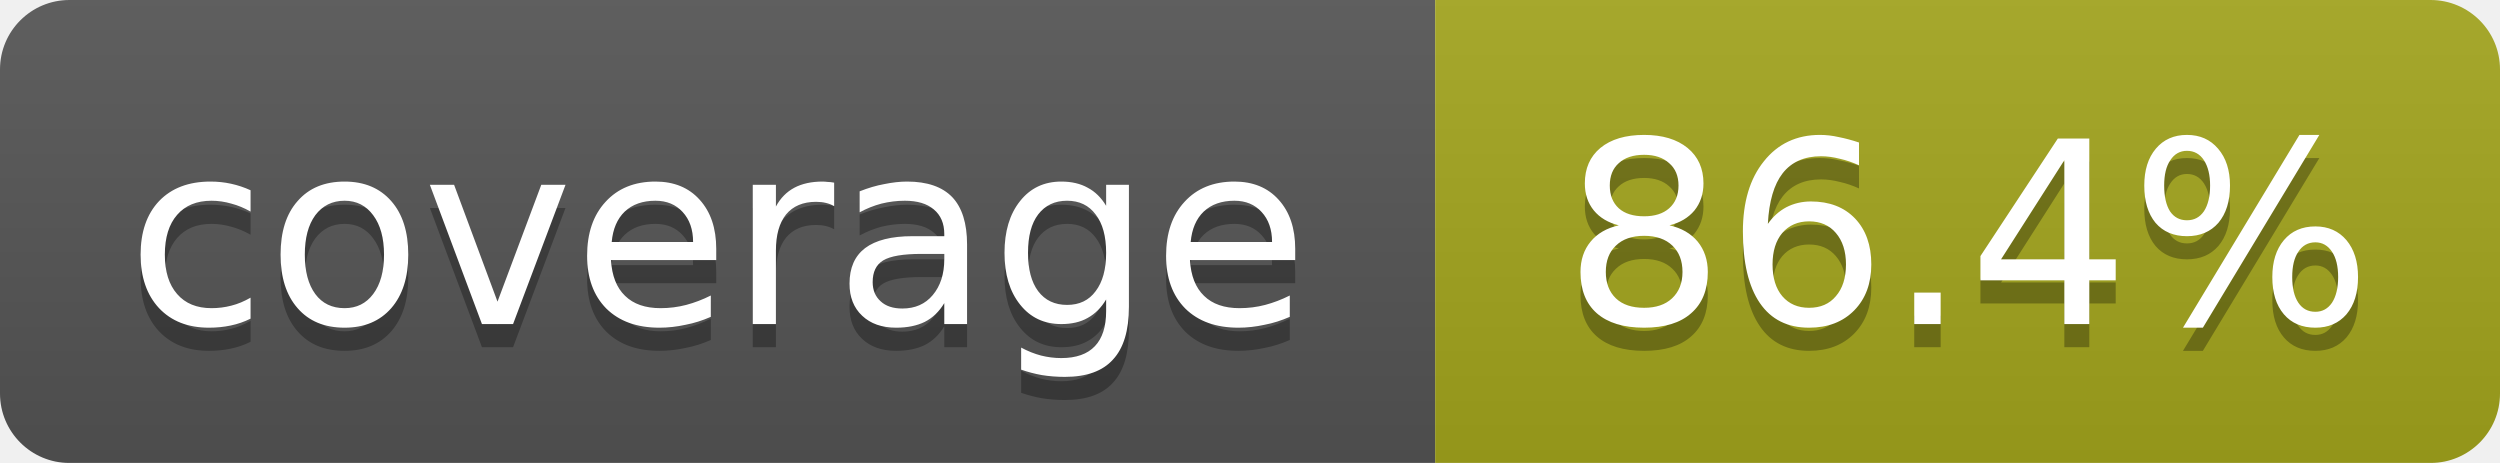
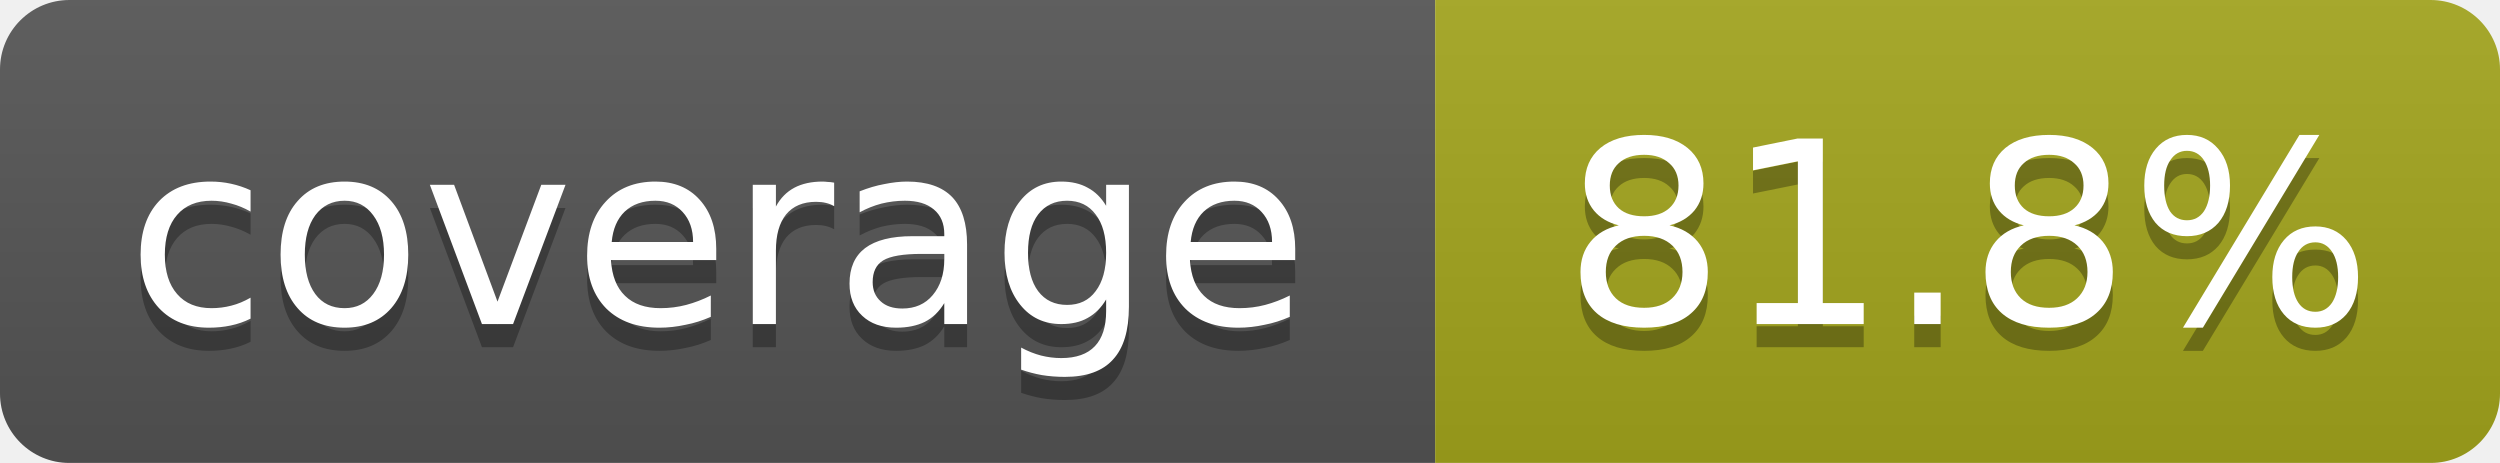
<svg xmlns="http://www.w3.org/2000/svg" width="108" height="20">
  <linearGradient id="b" x2="0" y2="100%">
    <stop offset="0" stop-color="#bbb" stop-opacity=".1" />
    <stop offset="1" stop-opacity=".1" />
  </linearGradient>
  <mask id="a">
    <rect width="108" height="20" rx="3" fill="#fff" />
  </mask>
  <g mask="url(#a)">
    <rect width="62" height="20" fill="#555" />
    <rect x="62" width="46" height="20" fill="#a4a61d" />
    <rect width="108" height="20" fill="url(#b)" />
  </g>
  <g fill="#fff" text-anchor="middle" font-family="DejaVu Sans,Verdana,Geneva,sans-serif" font-size="11">
    <text x="31" y="15" fill="#010101" fill-opacity=".3">coverage</text>
    <text x="31" y="14">coverage</text>
-     <text x="85" y="15" fill="#010101" fill-opacity=".3">86.4%</text>
-     <text x="85" y="14">86.4%</text>
+     <text x="85" y="15" fill="#010101" fill-opacity=".3">81.8%</text>
+     <text x="85" y="14">81.8%</text>
  </g>
</svg>
